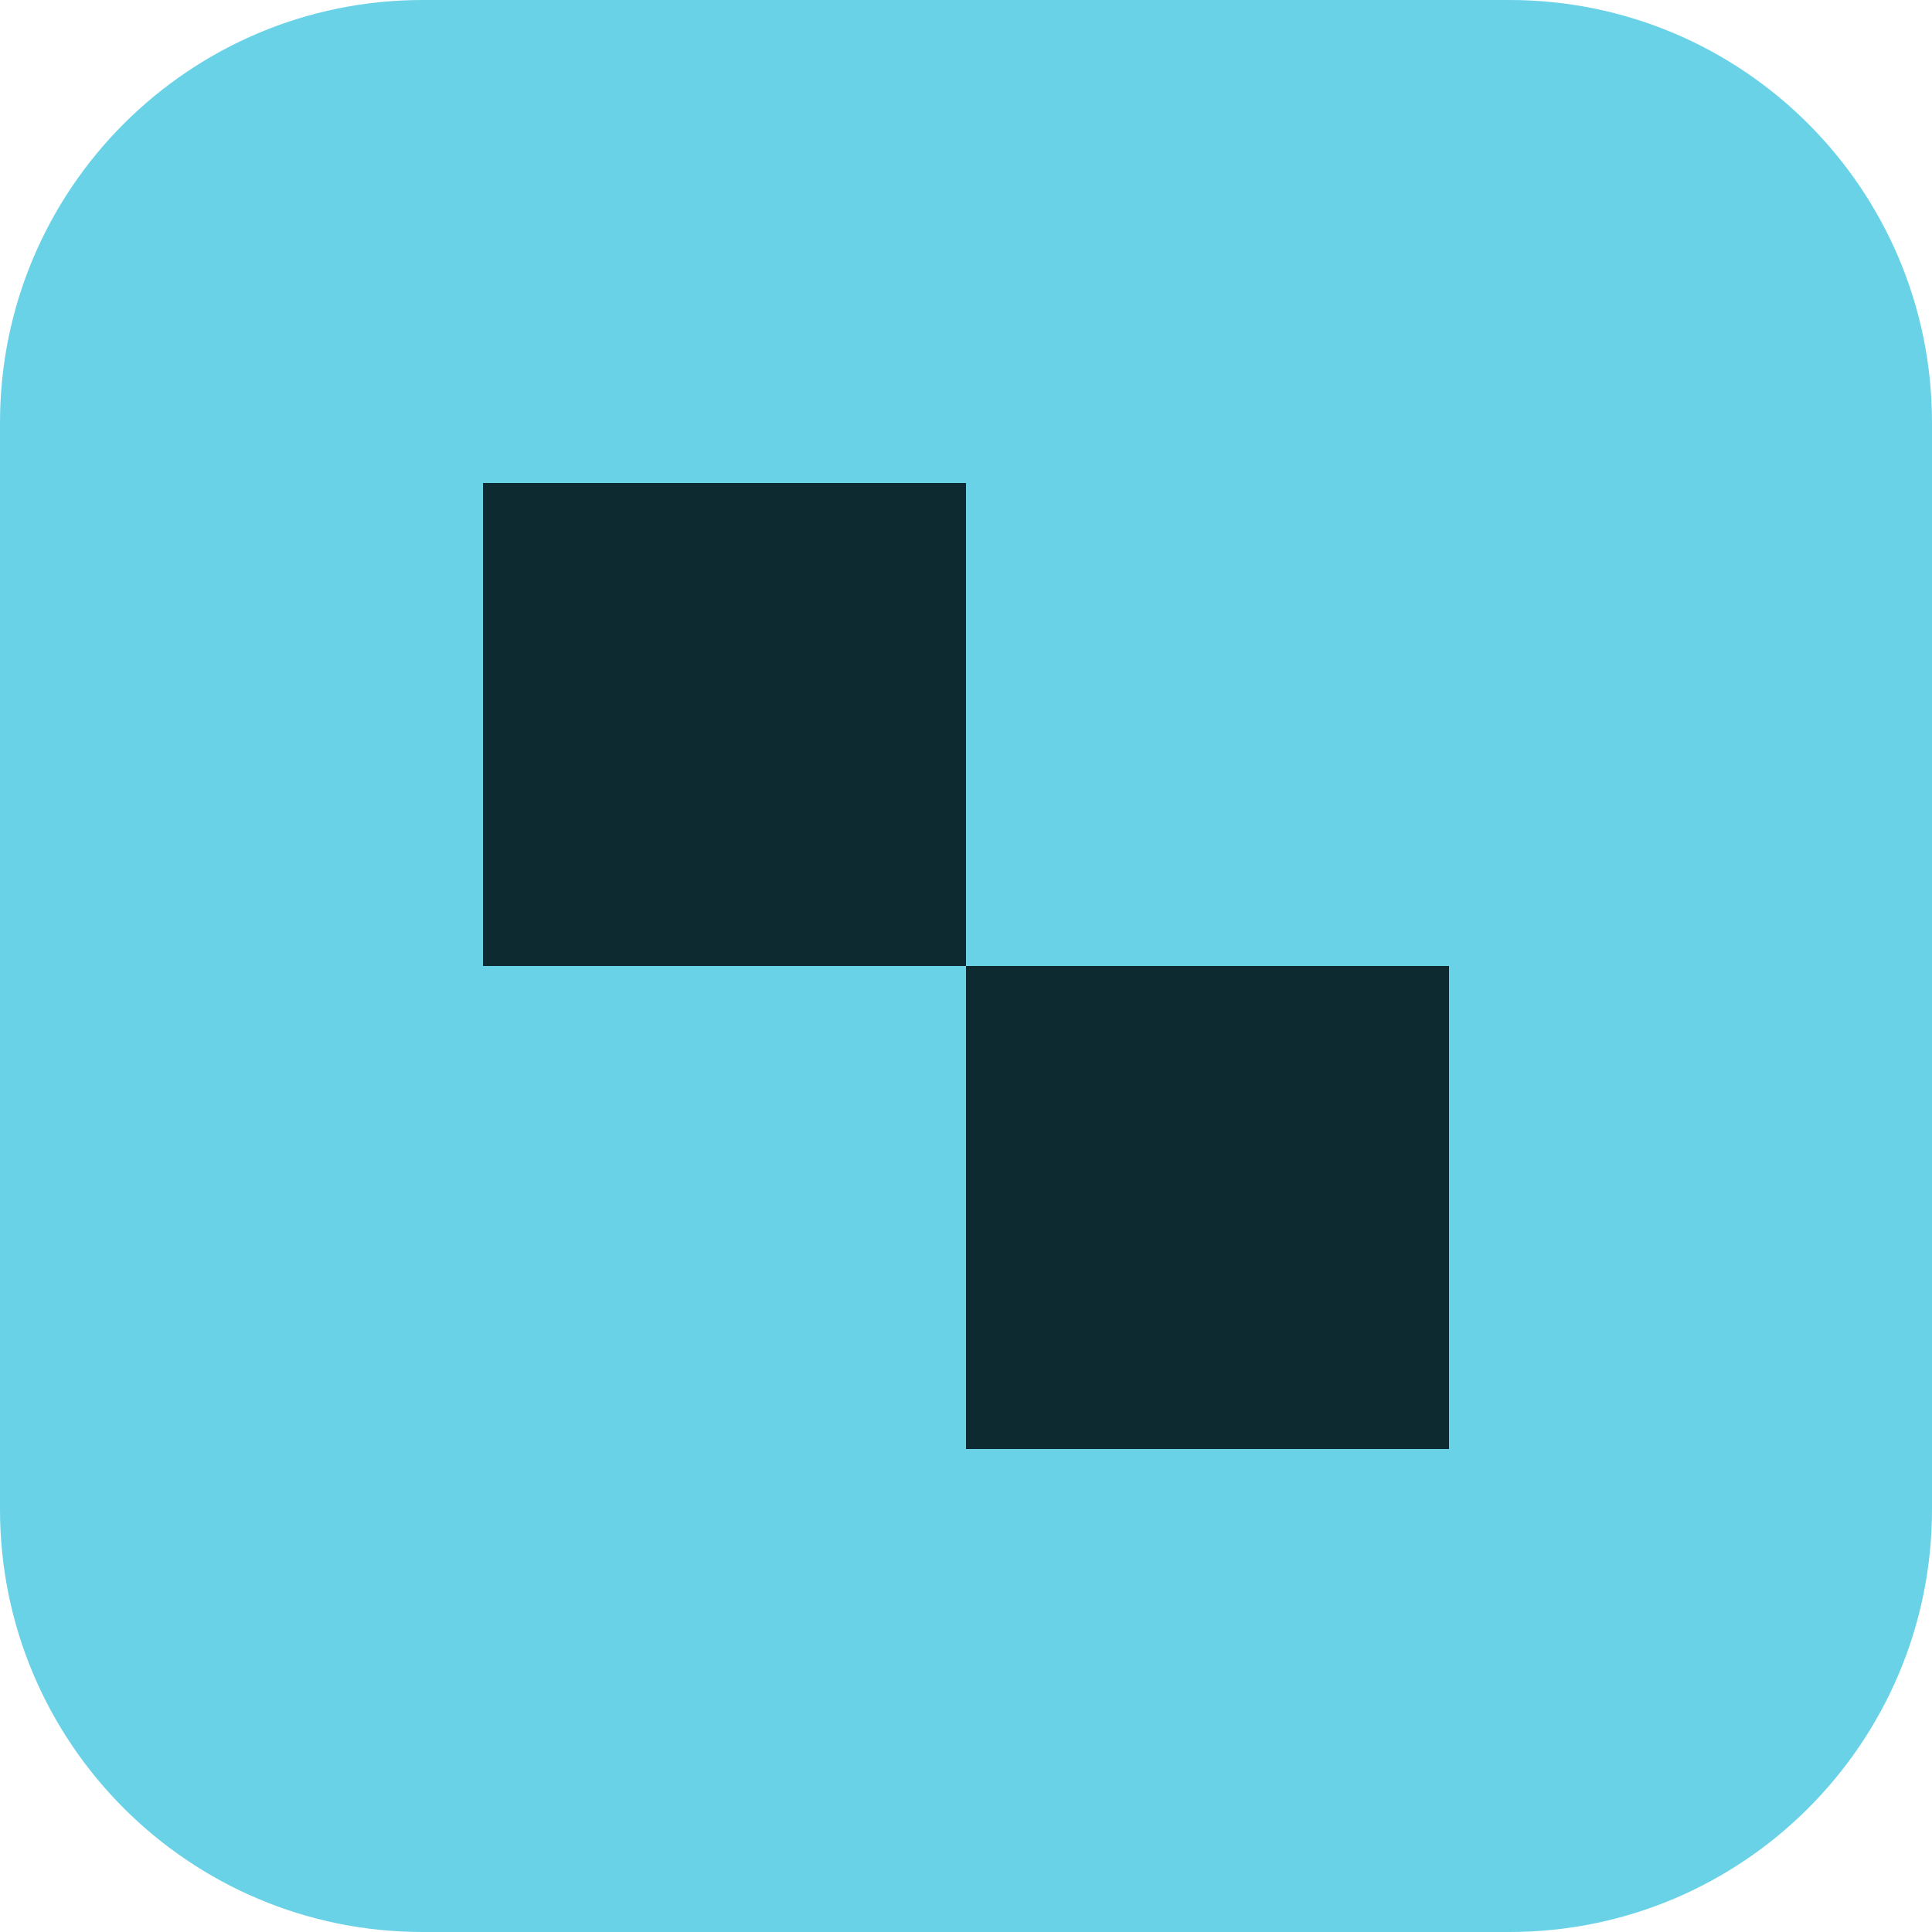
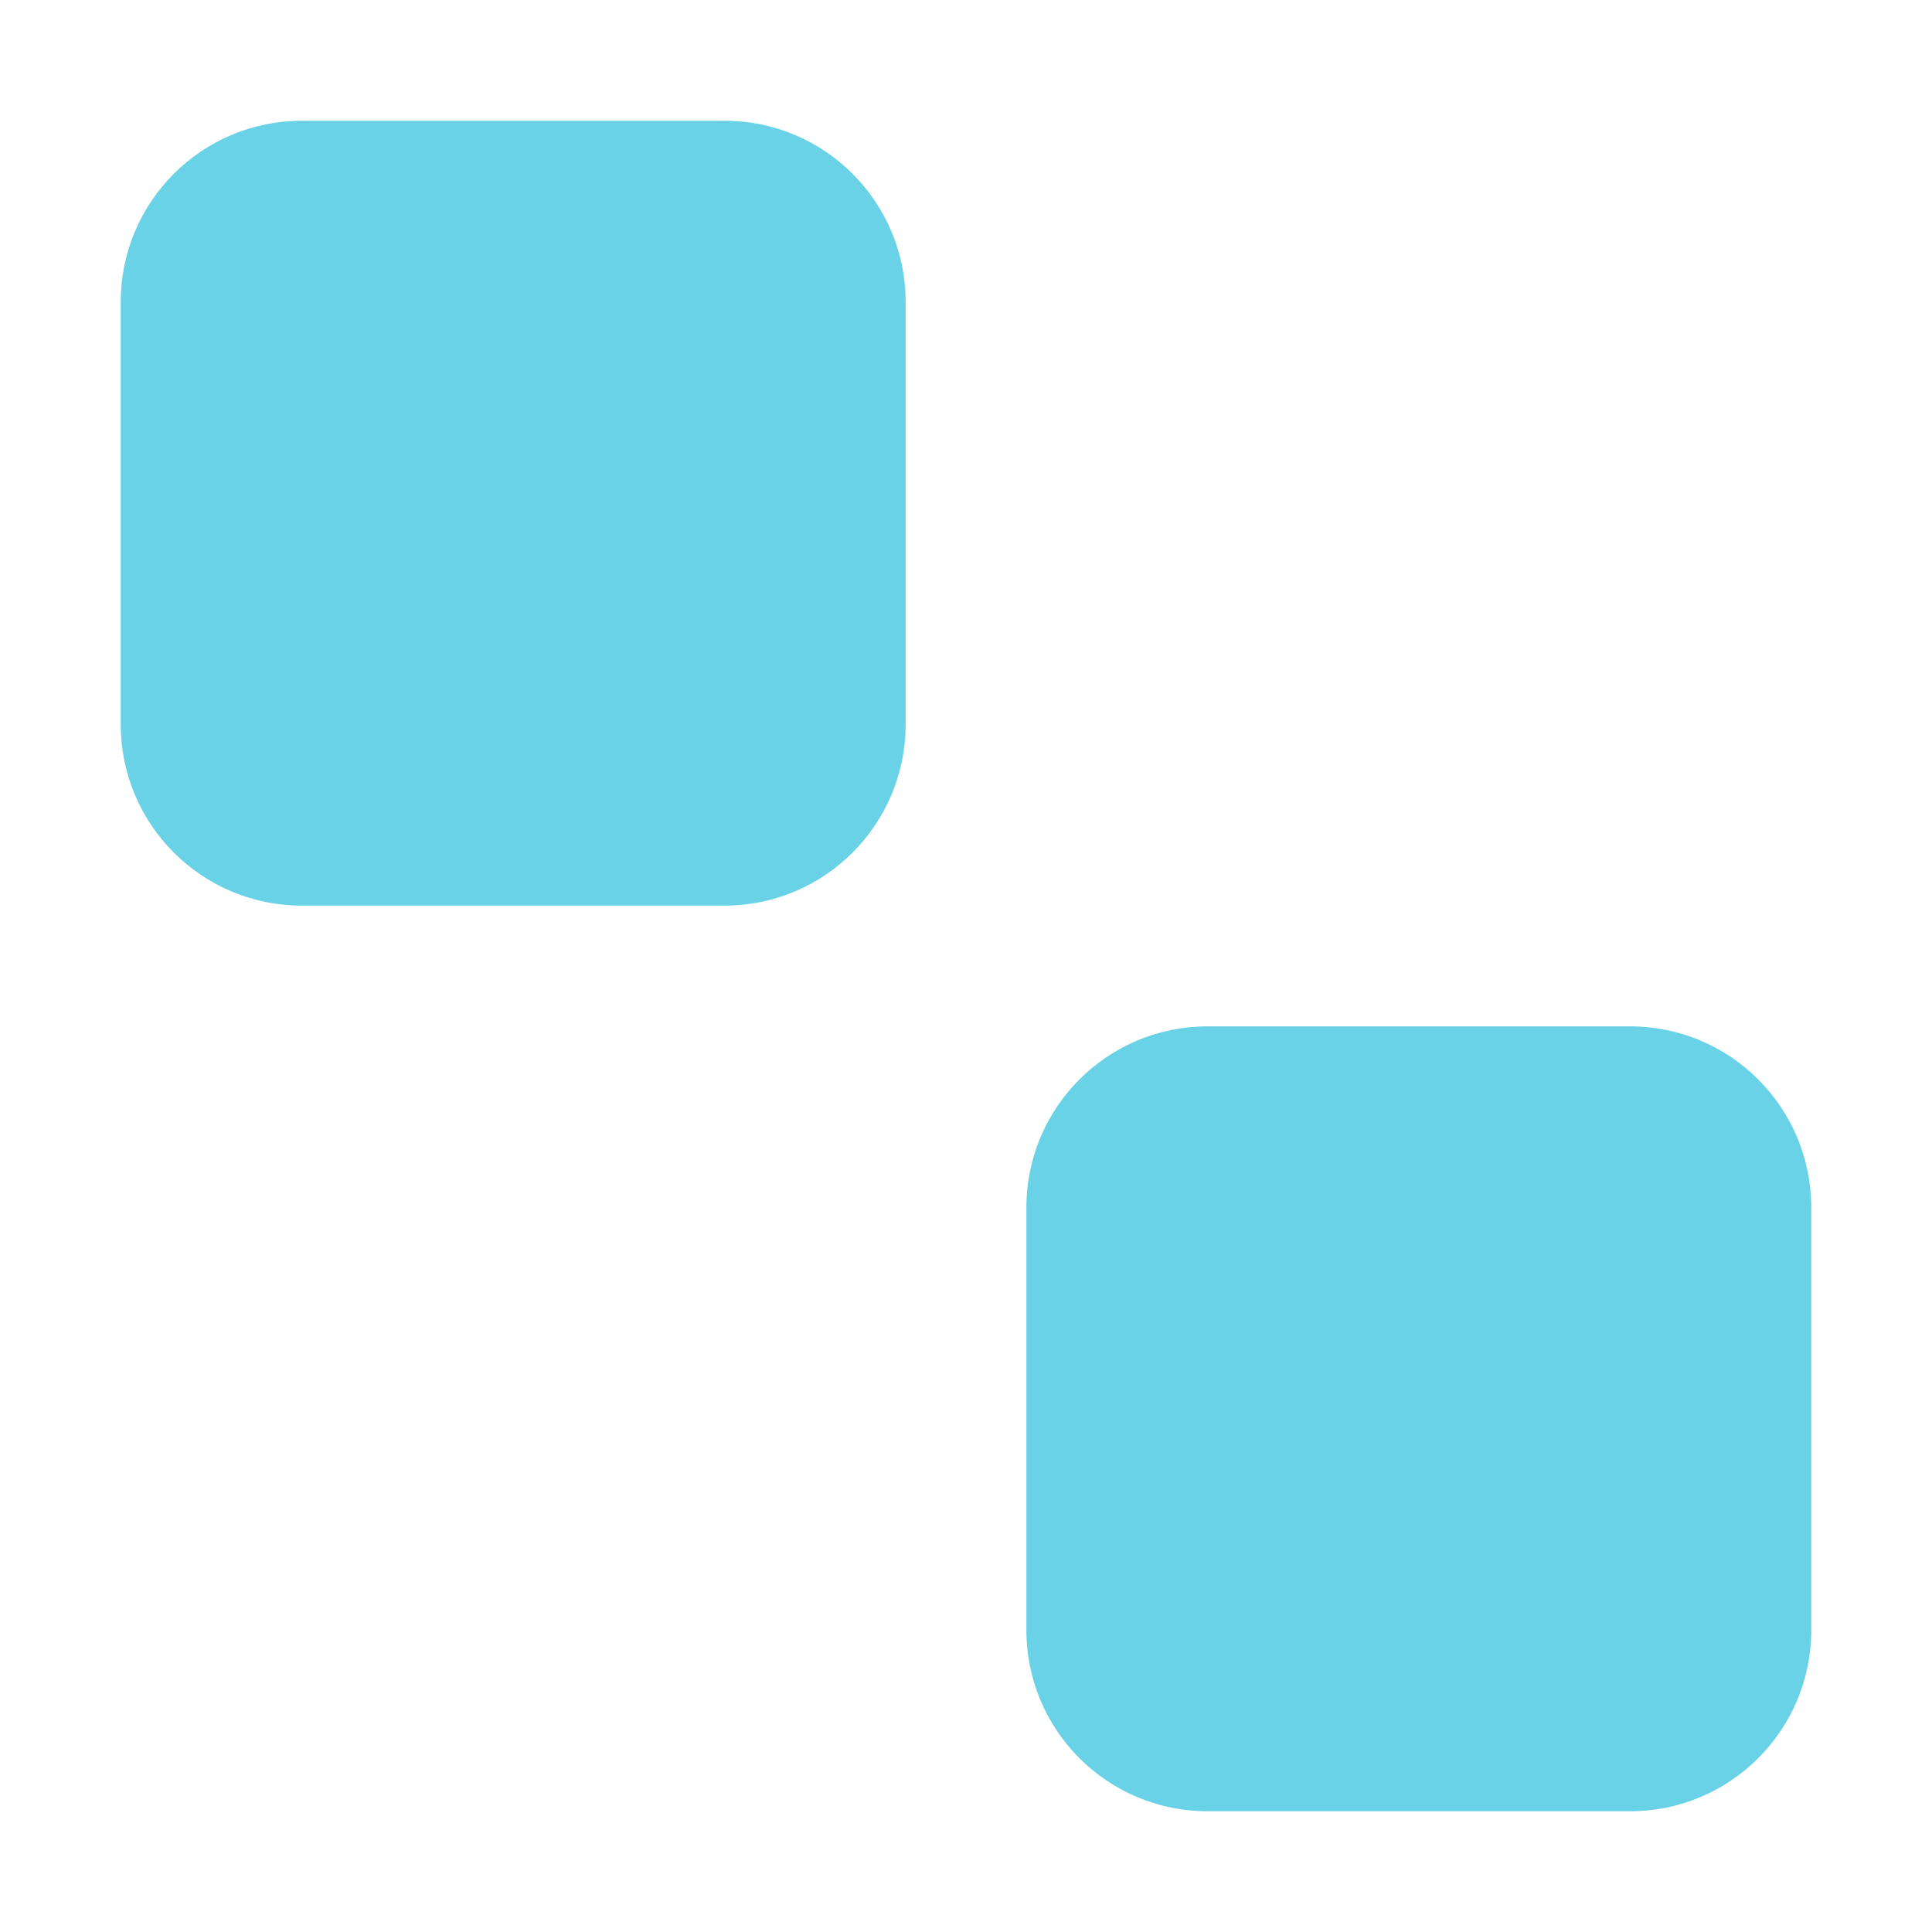
<svg xmlns="http://www.w3.org/2000/svg" viewBox="0 0 32 32">
-   <rect width="32" height="32" rx="7" fill="#69d2e7" />
-   <path d="M8 8h8v8H8zM16 16h8v8h-8z" fill="#0c2a30" />
+   <rect x="2" y="2" width="13" height="13" rx="3" fill="#69d2e7" />
+   <rect x="17" y="17" width="13" height="13" rx="3" fill="#69d2e7" />
</svg>
